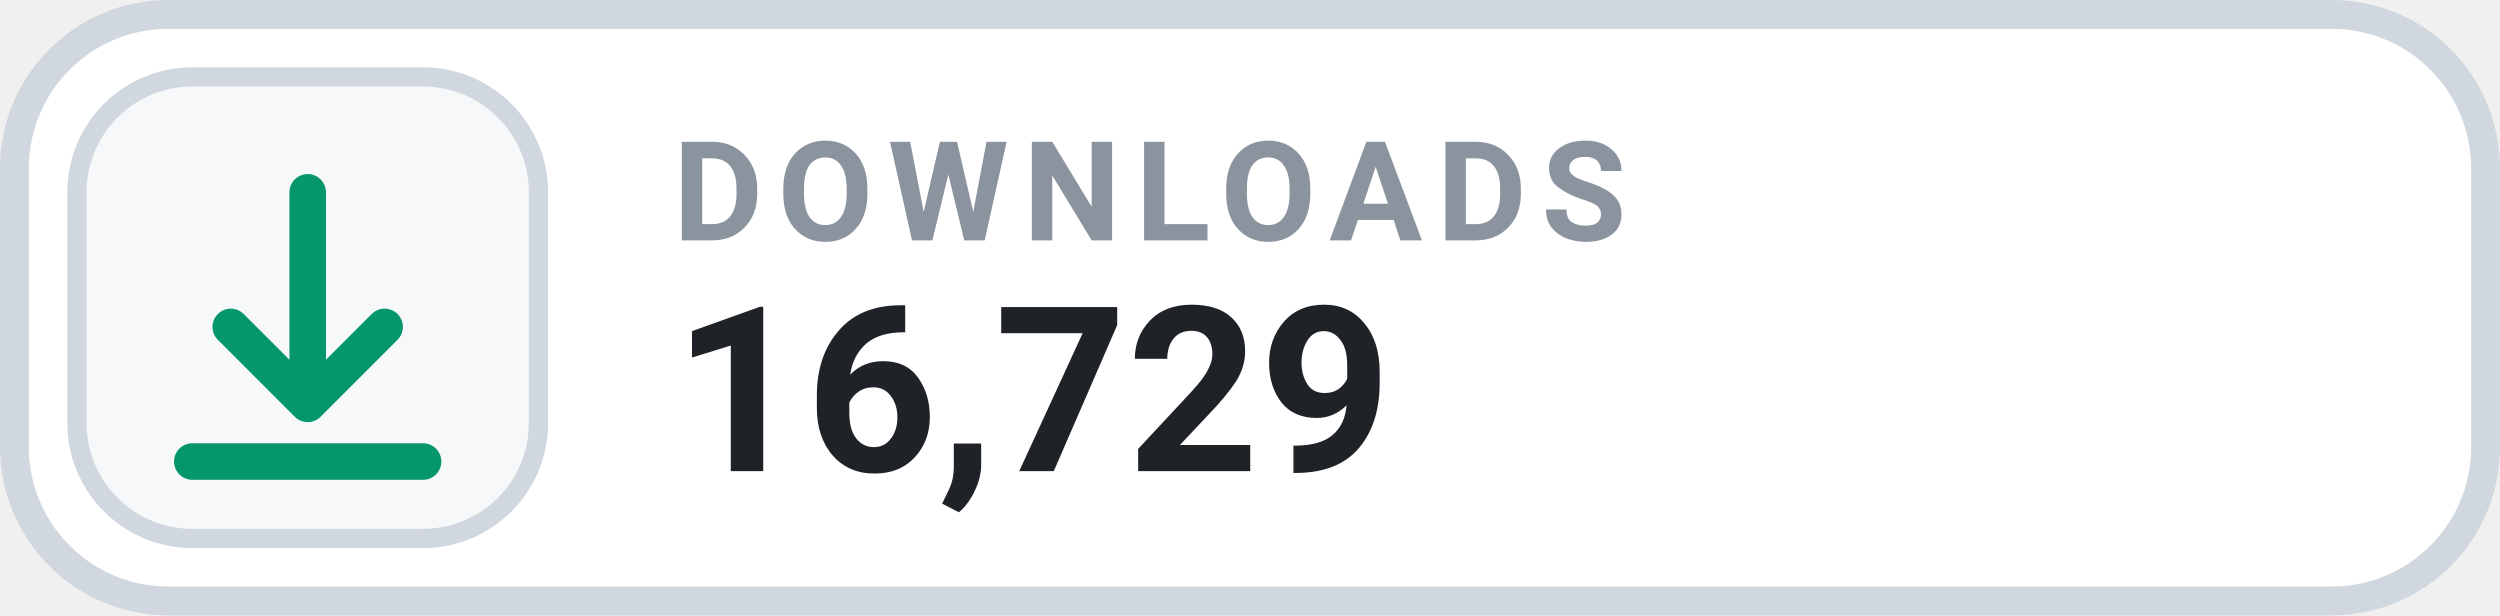
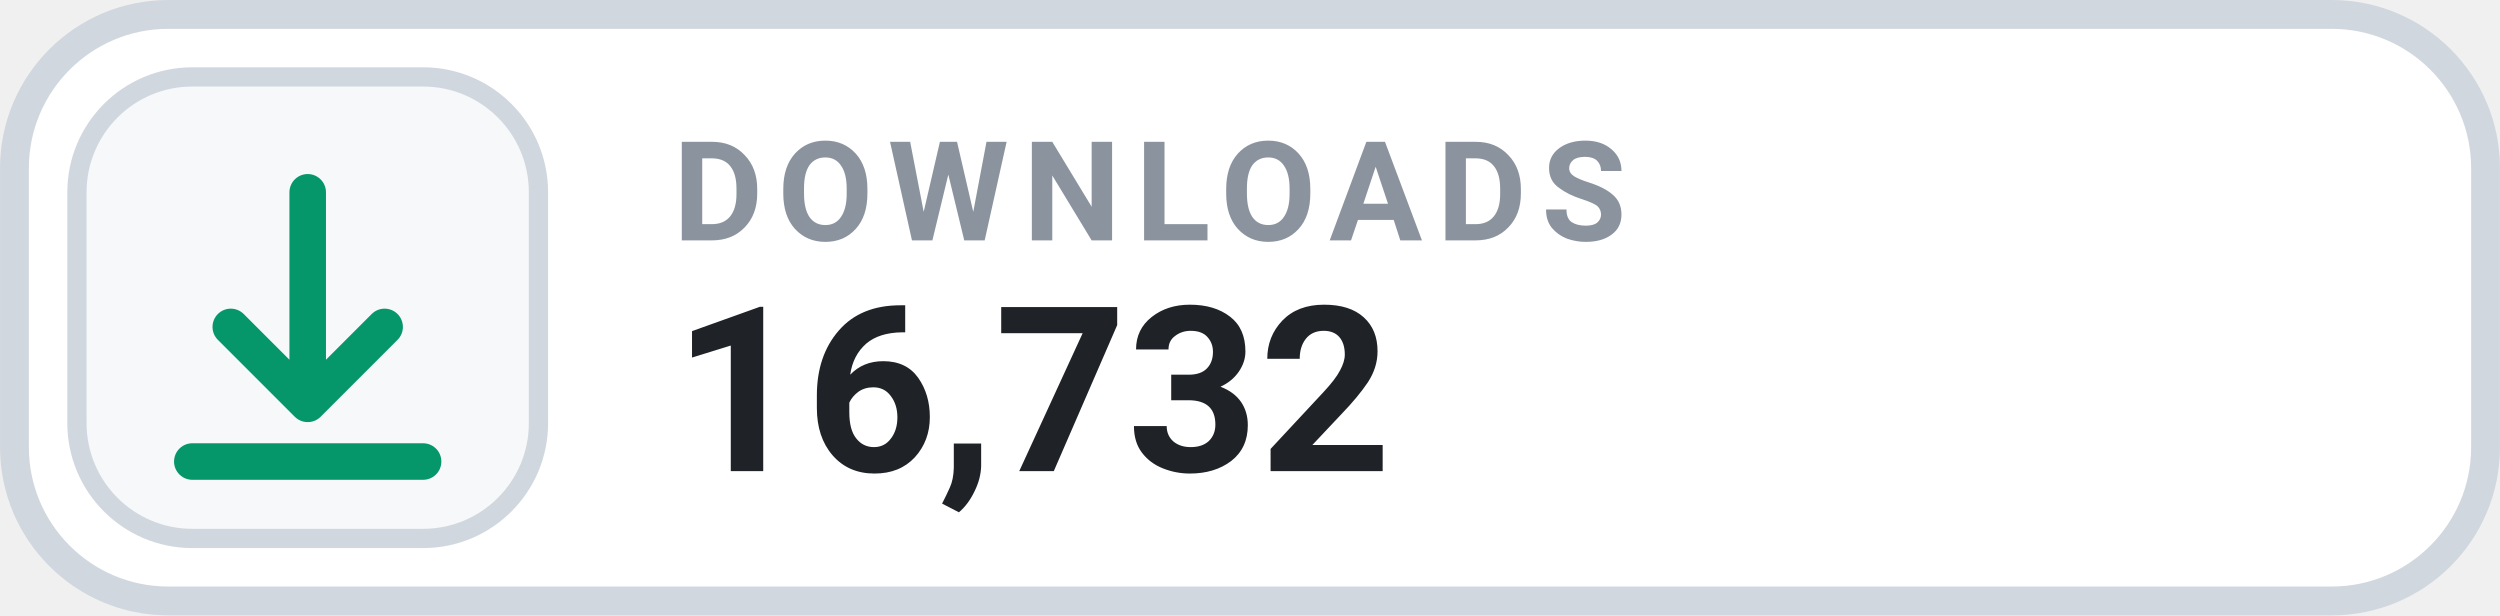
- <svg xmlns="http://www.w3.org/2000/svg" width="126" height="31.015" viewBox="0 0 130 32" role="img" aria-label="DOWNLOADS 16,729">
+ <svg xmlns="http://www.w3.org/2000/svg" width="126" height="31.015" viewBox="0 0 130 32" role="img" aria-label="DOWNLOADS 16,732">
  <rect x=".75" y=".75" width="128.5" height="30.5" rx="8" fill="#FFFFFF" stroke="#D0D7DE" stroke-width="1.5" />
  <rect x="4" y="4" width="24" height="24" rx="6" fill="#F6F8FA" stroke="#D0D7DE" stroke-width="1" />
  <g transform="translate(16 16)" style="color:#059669;">
    <path d="M0 -6 v11 m0 0 l4 -4 m-4 4 l-4 -4 M-6 8 h12" fill="none" stroke="currentColor" stroke-width="1.9" stroke-linecap="round" stroke-linejoin="round" />
  </g>
  <text x="35" y="12.5" fill="#8B949E" font-family="-apple-system,BlinkMacSystemFont,'Segoe UI',Roboto,Helvetica,Arial,sans-serif" font-size="7.2" font-weight="700" letter-spacing=".75">DOWNLOADS</text>
-   <text x="35" y="24.5" fill="#1F2328" font-family="-apple-system,BlinkMacSystemFont,'Segoe UI',Roboto,Helvetica,Arial,sans-serif" font-size="12" font-weight="700">16,729</text>
+   <text x="35" y="24.5" fill="#1F2328" font-family="-apple-system,BlinkMacSystemFont,'Segoe UI',Roboto,Helvetica,Arial,sans-serif" font-size="12" font-weight="700">16,732</text>
</svg>
